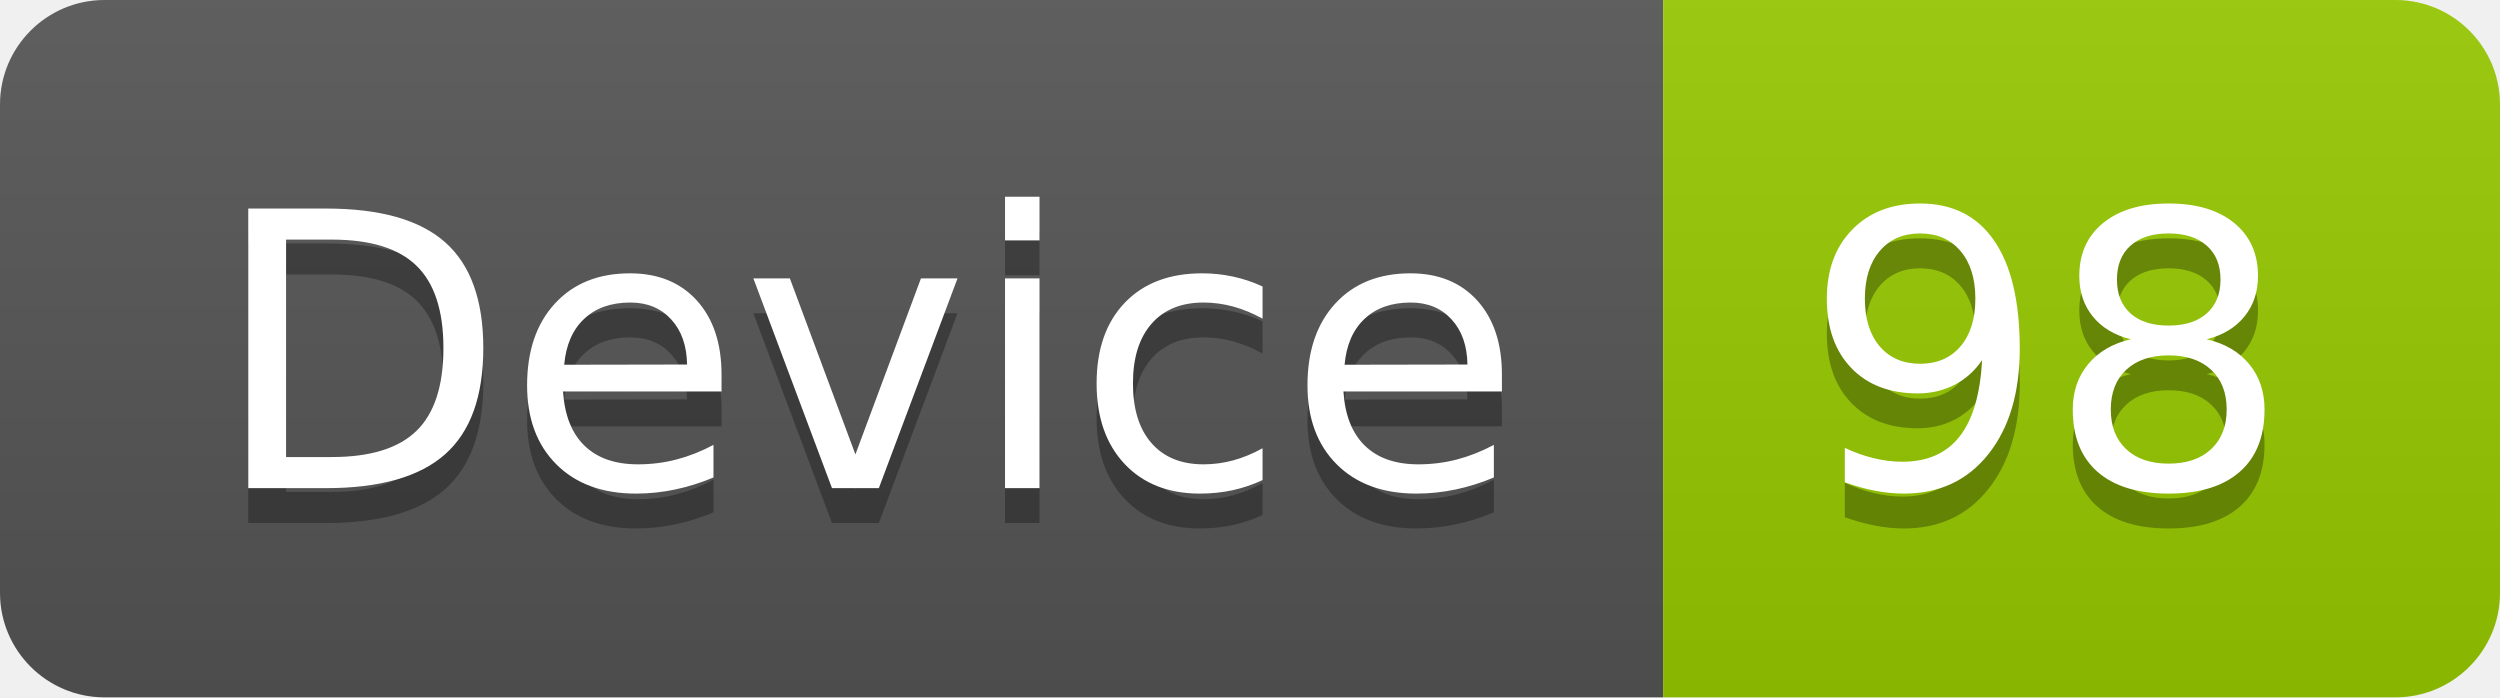
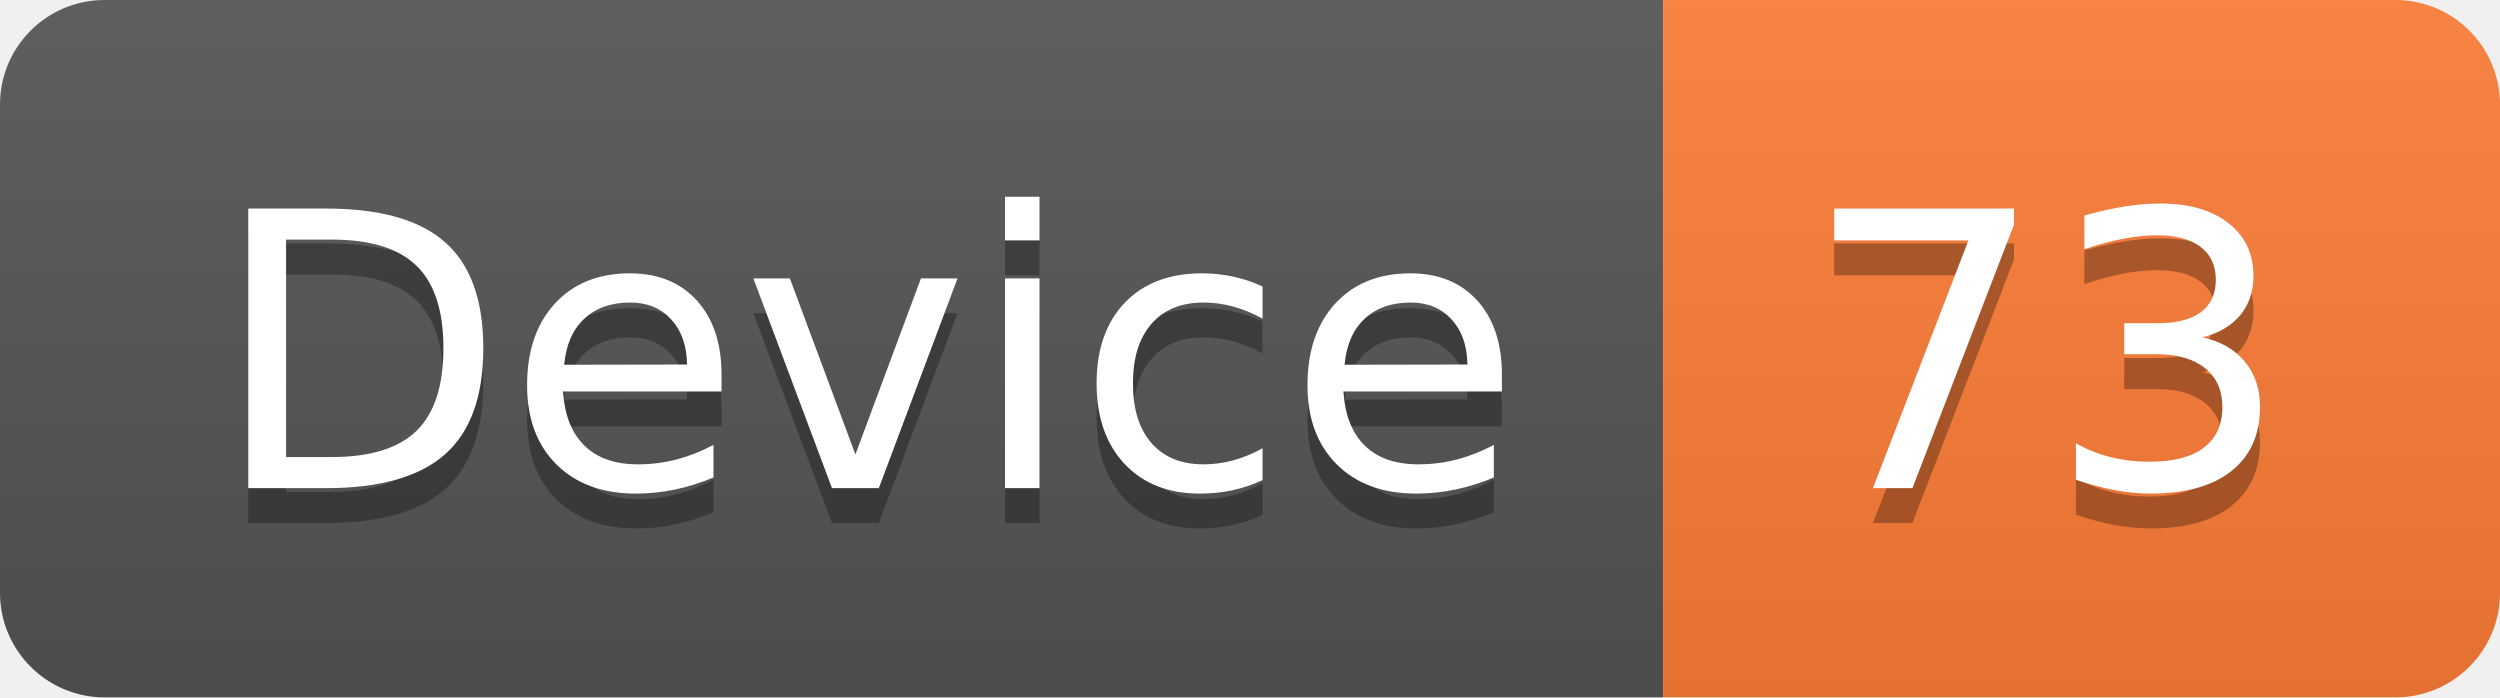
<svg xmlns="http://www.w3.org/2000/svg" width="71.7" height="20">
  <linearGradient id="smooth" x2="0" y2="100%">
    <stop offset="0" stop-color="#bbb" stop-opacity=".1" />
    <stop offset="1" stop-opacity=".1" />
  </linearGradient>
  <clipPath id="round">
    <rect width="71.7" height="20" rx="3" fill="#fff" />
  </clipPath>
  <g clip-path="url(#round)">
    <rect width="47.7" height="20" fill="#555" />
-     <rect x="47.7" width="24.0" height="20" fill="#97CA00" />
+     <rect x="47.7" width="24.0" height="20" fill="#fe7d37" />
    <rect width="71.7" height="20" fill="url(#smooth)" />
  </g>
  <g fill="#fff" text-anchor="middle" font-family="DejaVu Sans,Verdana,Geneva,sans-serif" font-size="110">
    <text x="248.5" y="150" fill="#010101" fill-opacity=".3" transform="scale(0.1)" textLength="377.0" lengthAdjust="spacing">Device</text>
    <text x="248.5" y="140" transform="scale(0.1)" textLength="377.0" lengthAdjust="spacing">Device</text>
-     <text x="587.0" y="150" fill="#010101" fill-opacity=".3" transform="scale(0.1)" textLength="140.0" lengthAdjust="spacing">98</text>
-     <text x="587.0" y="140" transform="scale(0.1)" textLength="140.0" lengthAdjust="spacing">98</text>
+     <text x="587.0" y="150" fill="#010101" fill-opacity=".3" transform="scale(0.1)" textLength="140.0" lengthAdjust="spacing">73</text>
+     <text x="587.0" y="140" transform="scale(0.1)" textLength="140.0" lengthAdjust="spacing">73</text>
  </g>
</svg>
